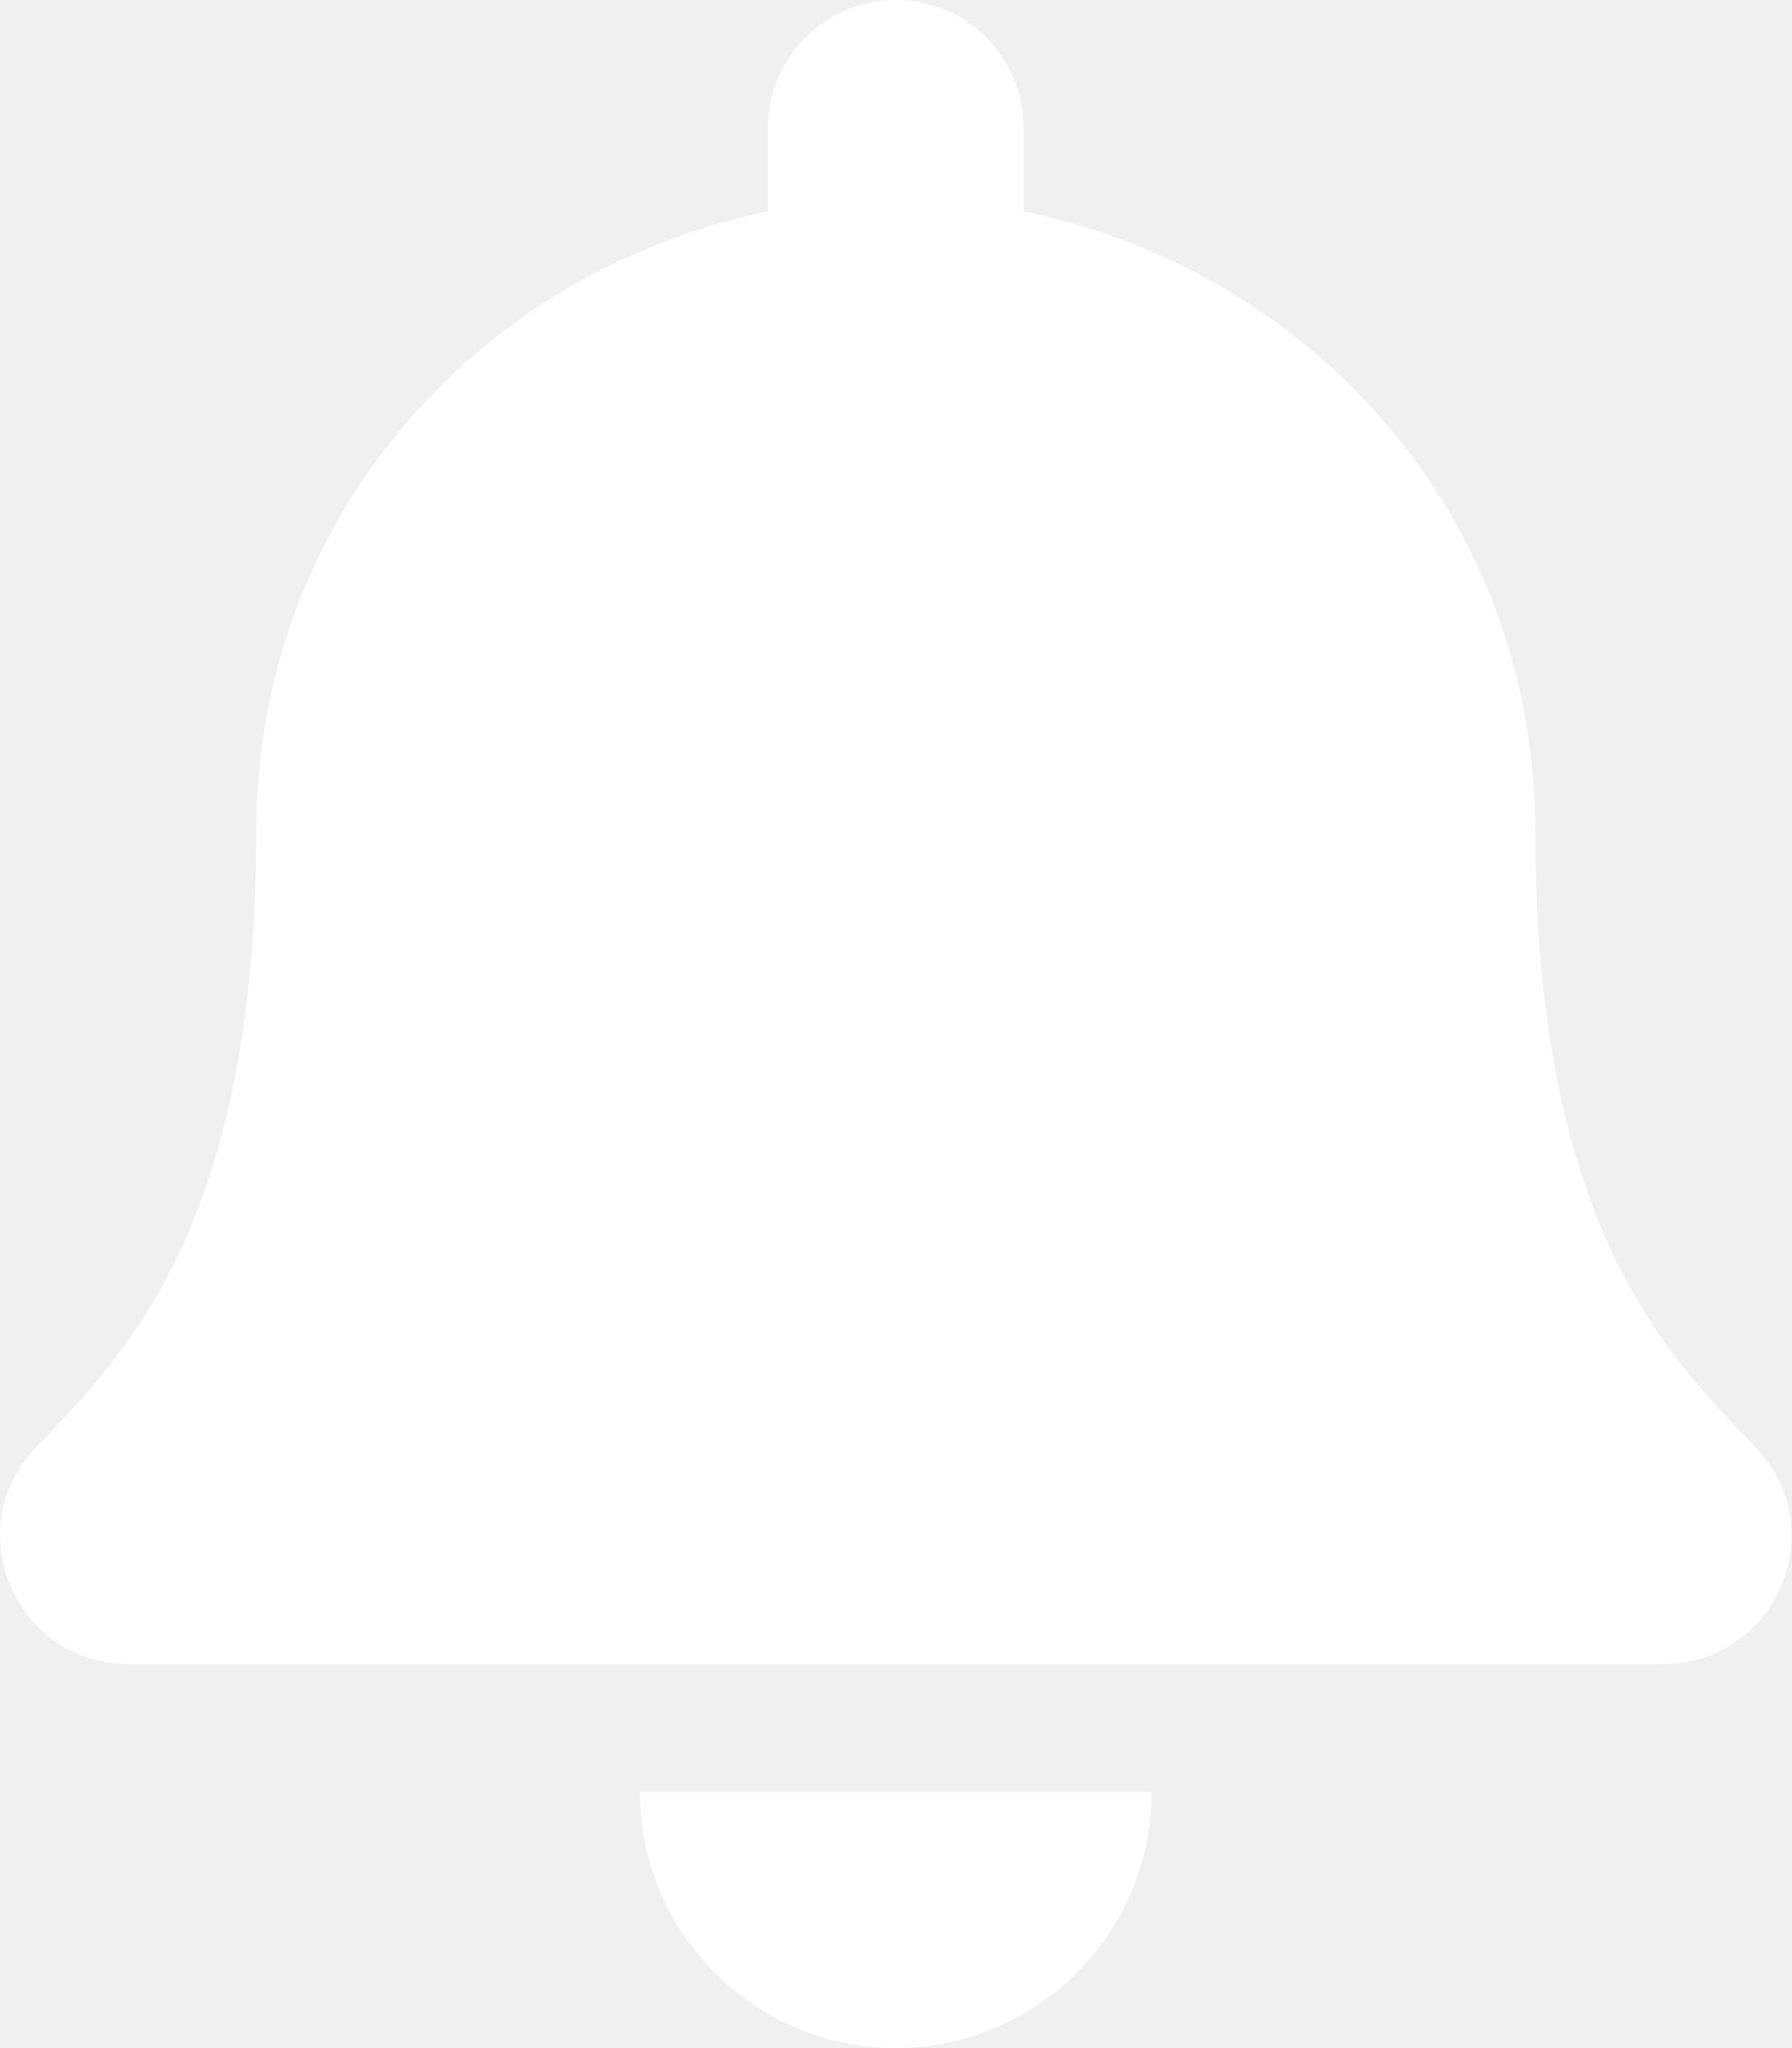
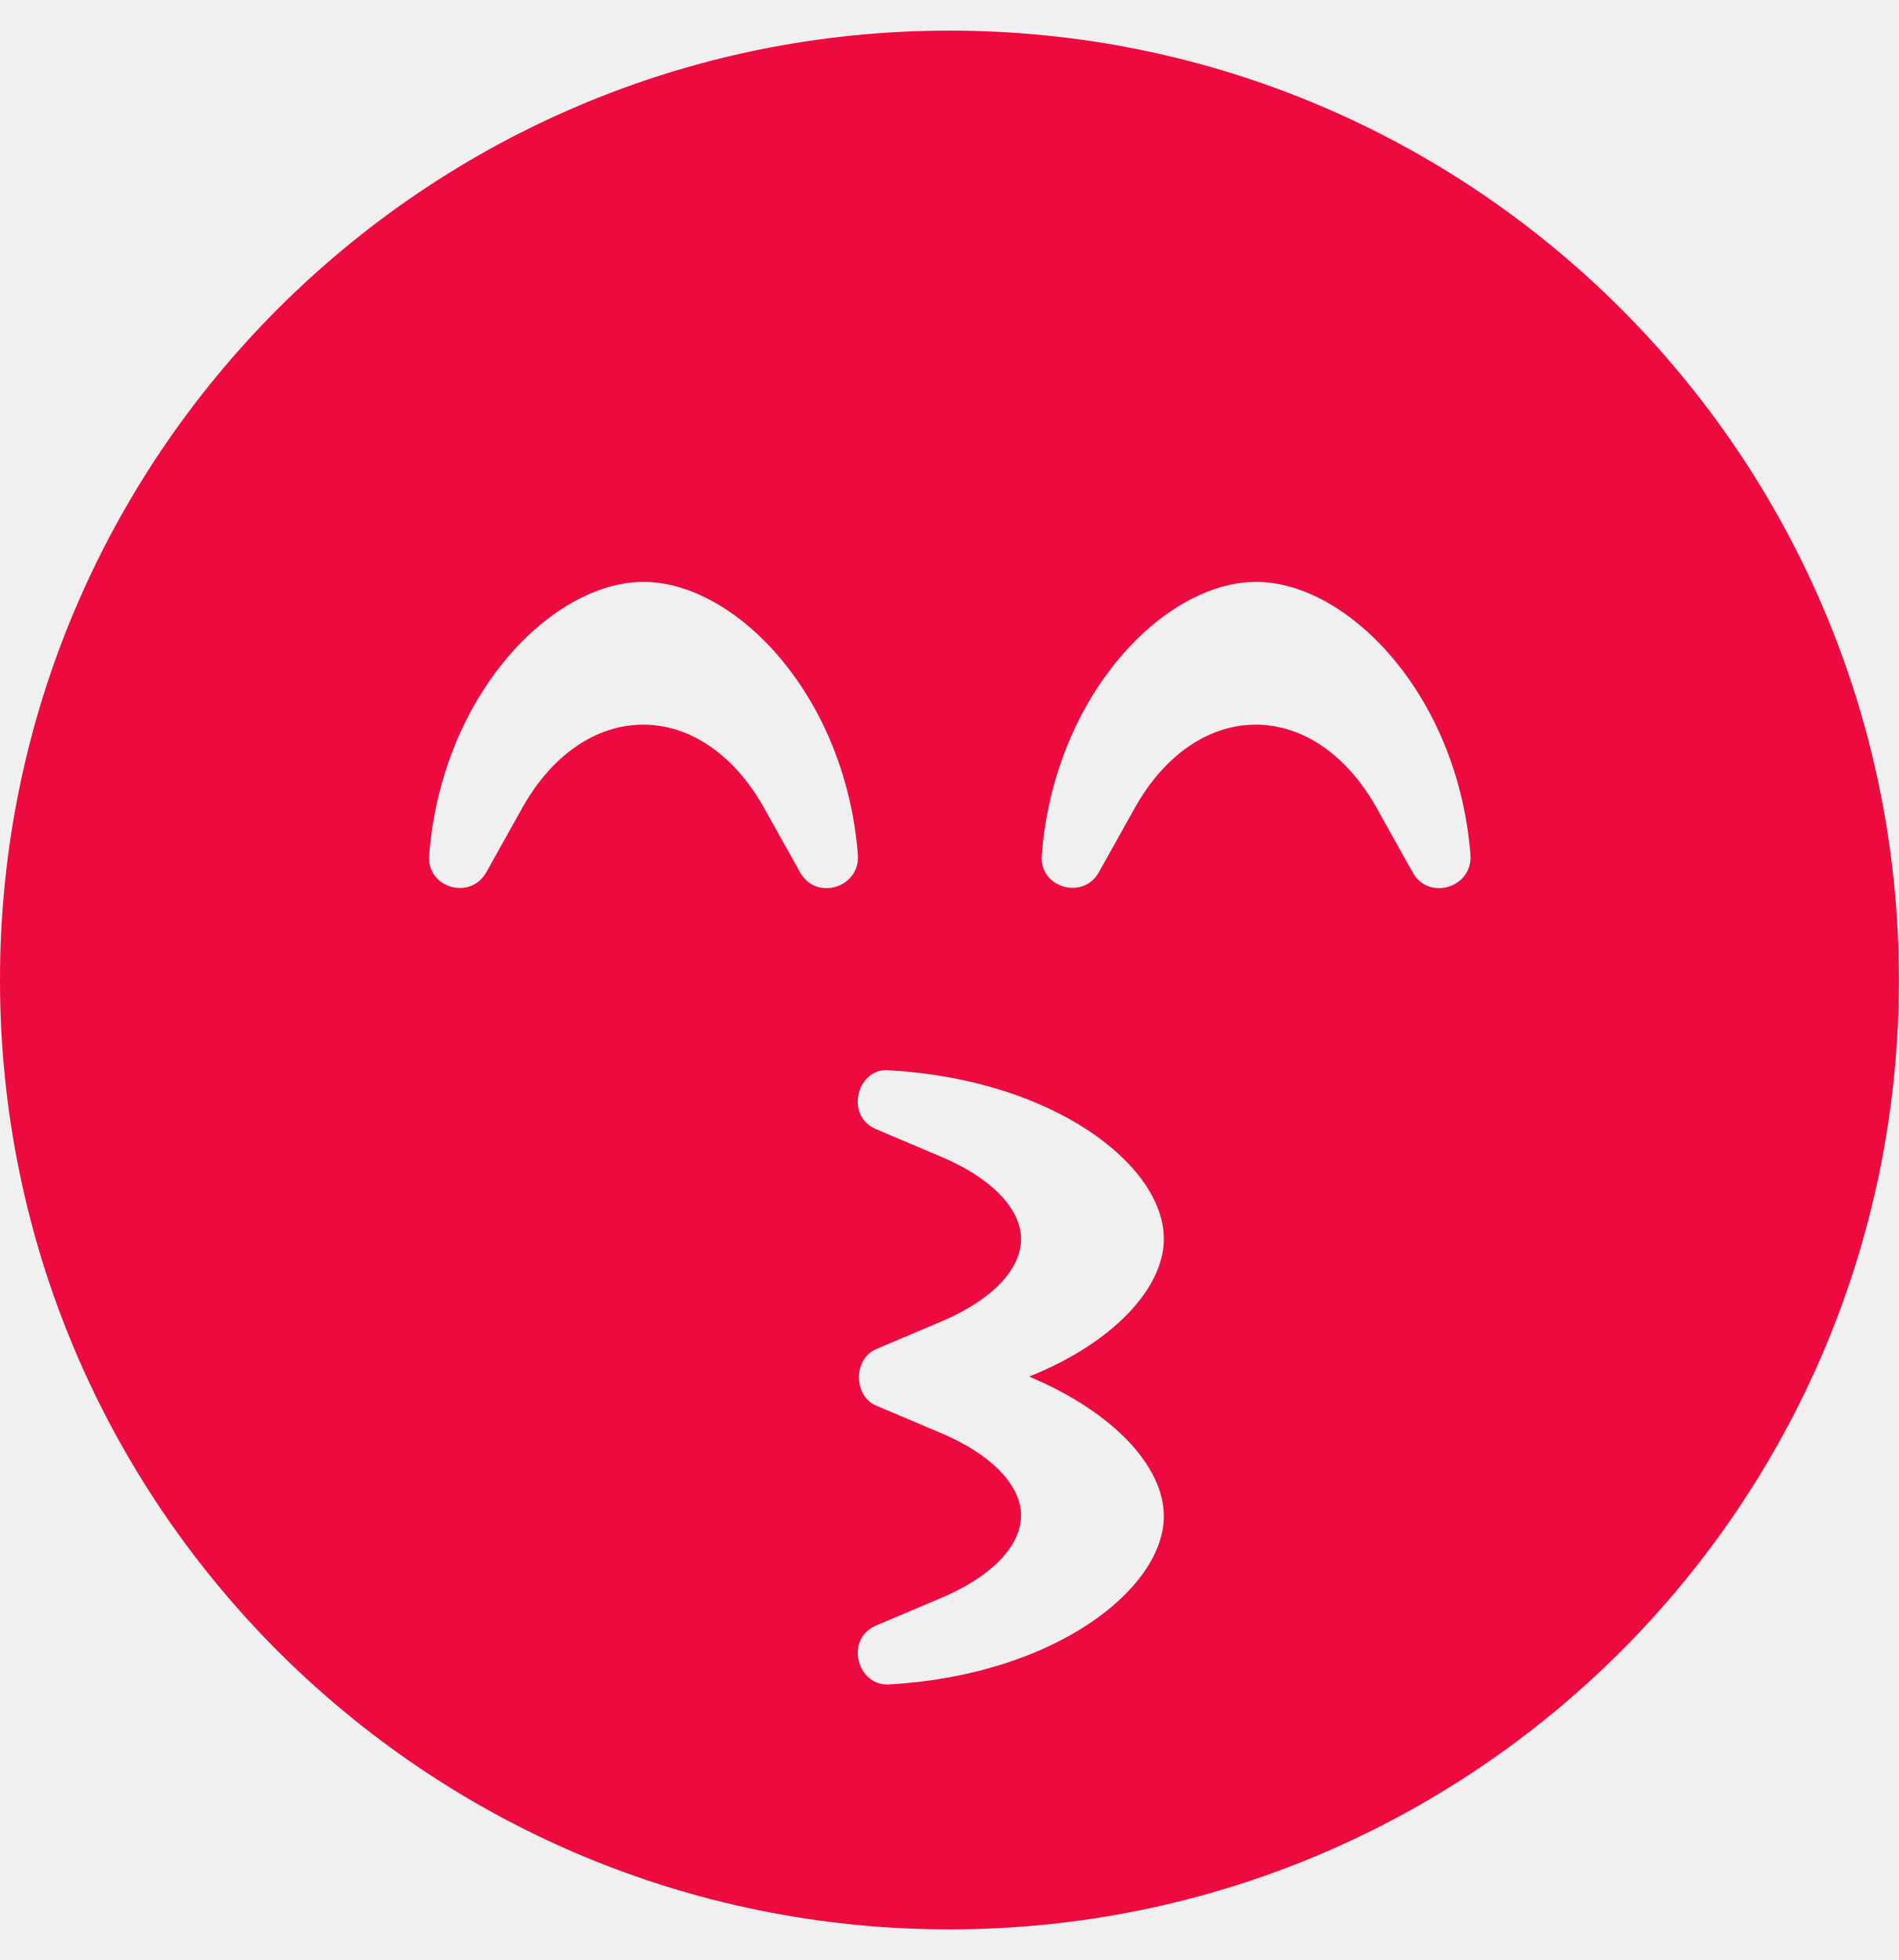
- <svg xmlns="http://www.w3.org/2000/svg" style="fill:#FFFFFF;" viewBox="0 0 448 512">
-   <path d="M224 512c35.32 0 63.97-28.65 63.97-64H160.03c0 35.35 28.65 64 63.97 64zm215.39-149.71c-19.32-20.76-55.47-51.99-55.47-154.29 0-77.7-54.48-139.9-127.94-155.16V32c0-17.67-14.32-32-31.98-32s-31.98 14.33-31.98 32v20.84C118.56 68.1 64.08 130.3 64.08 208c0 102.3-36.15 133.53-55.47 154.29-6 6.45-8.66 14.16-8.61 21.71.11 16.4 12.98 32 32.1 32h383.8c19.12 0 32-15.6 32.1-32 .05-7.55-2.61-15.27-8.61-21.71z" />
+ <svg xmlns="http://www.w3.org/2000/svg" style="fill:#ED0A3F;" viewBox="0 0 496 512">
+   <path d="M248 8C111 8 0 119 0 256s111 248 248 248 248-111 248-248S385 8 248 8zm-39 219.9l-9.5-17c-7.7-13.7-19.2-21.6-31.5-21.6s-23.8 7.9-31.5 21.6l-9.5 17c-4.2 7.4-15.6 4-14.9-4.5 3.3-42.1 32.2-71.4 56-71.4s52.7 29.3 56 71.4c.5 8.5-10.9 12-15.1 4.5zM304 396c0 19.2-28.7 41.5-71.5 44-8.5.8-12.1-11.8-3.6-15.4l17-7.2c13-5.5 20.8-13.5 20.8-21.5s-7.8-16-20.8-21.5l-17-7.2c-6-2.5-6.1-12.2 0-14.8l17-7.2c13-5.5 20.8-13.5 20.8-21.5s-7.8-16-20.8-21.5l-17-7.2c-8.6-3.6-4.8-16.5 3.6-15.4 42.8 2.5 71.5 24.8 71.5 44 0 13-13.4 27.3-35.2 36C290.6 368.7 304 383 304 396zm65-168.1l-9.5-17c-7.7-13.7-19.2-21.6-31.5-21.6s-23.8 7.9-31.5 21.6l-9.5 17c-4.1 7.3-15.6 4-14.9-4.5 3.3-42.1 32.2-71.4 56-71.4s52.7 29.3 56 71.4c.5 8.5-10.9 12-15.1 4.5z" />
</svg>
